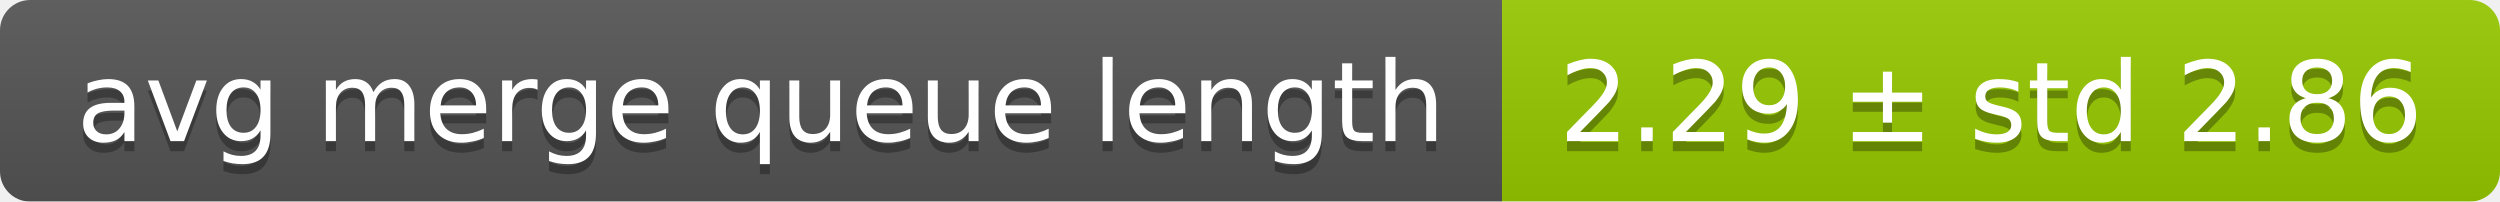
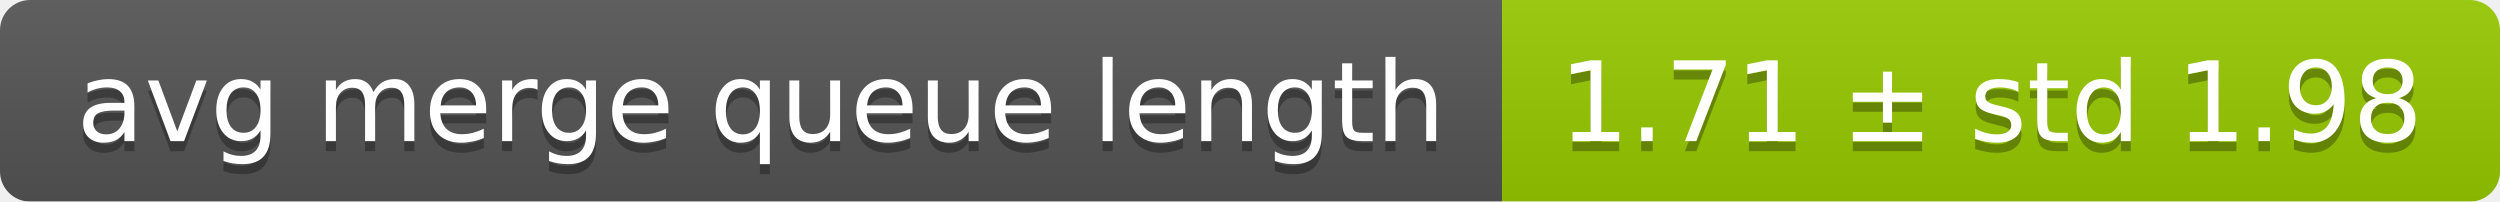
<svg xmlns="http://www.w3.org/2000/svg" width="248" height="20">
  <linearGradient id="smooth" x2="0" y2="100%">
    <stop offset="0" stop-color="#bbb" stop-opacity=".1" />
    <stop offset="1" stop-opacity=".1" />
  </linearGradient>
  <mask id="round">
    <rect width="248" height="20" rx="3" fill="#fff" />
  </mask>
  <g mask="url(#round)">
    <rect width="149" height="20" fill="#555" />
    <rect x="149" width="99" height="20" fill="#97ca00" />
    <rect width="248" height="20" fill="url(#smooth)" />
  </g>
  <g fill="#fff" text-anchor="middle" font-family="DejaVu Sans,Verdana,Geneva,sans-serif" font-size="11">
    <text x="75.5" y="15" fill="#010101" fill-opacity=".3">avg merge queue length</text>
    <text x="75.5" y="14">avg merge queue length</text>
-     <text x="197.5" y="15" fill="#010101" fill-opacity=".3">2.29 ± std 2.86</text>
-     <text x="197.5" y="14">2.29 ± std 2.86</text>
+     <text x="197.5" y="15" fill="#010101" fill-opacity=".3">1.71 ± std 1.98</text>
+     <text x="197.5" y="14">1.71 ± std 1.98</text>
  </g>
</svg>
